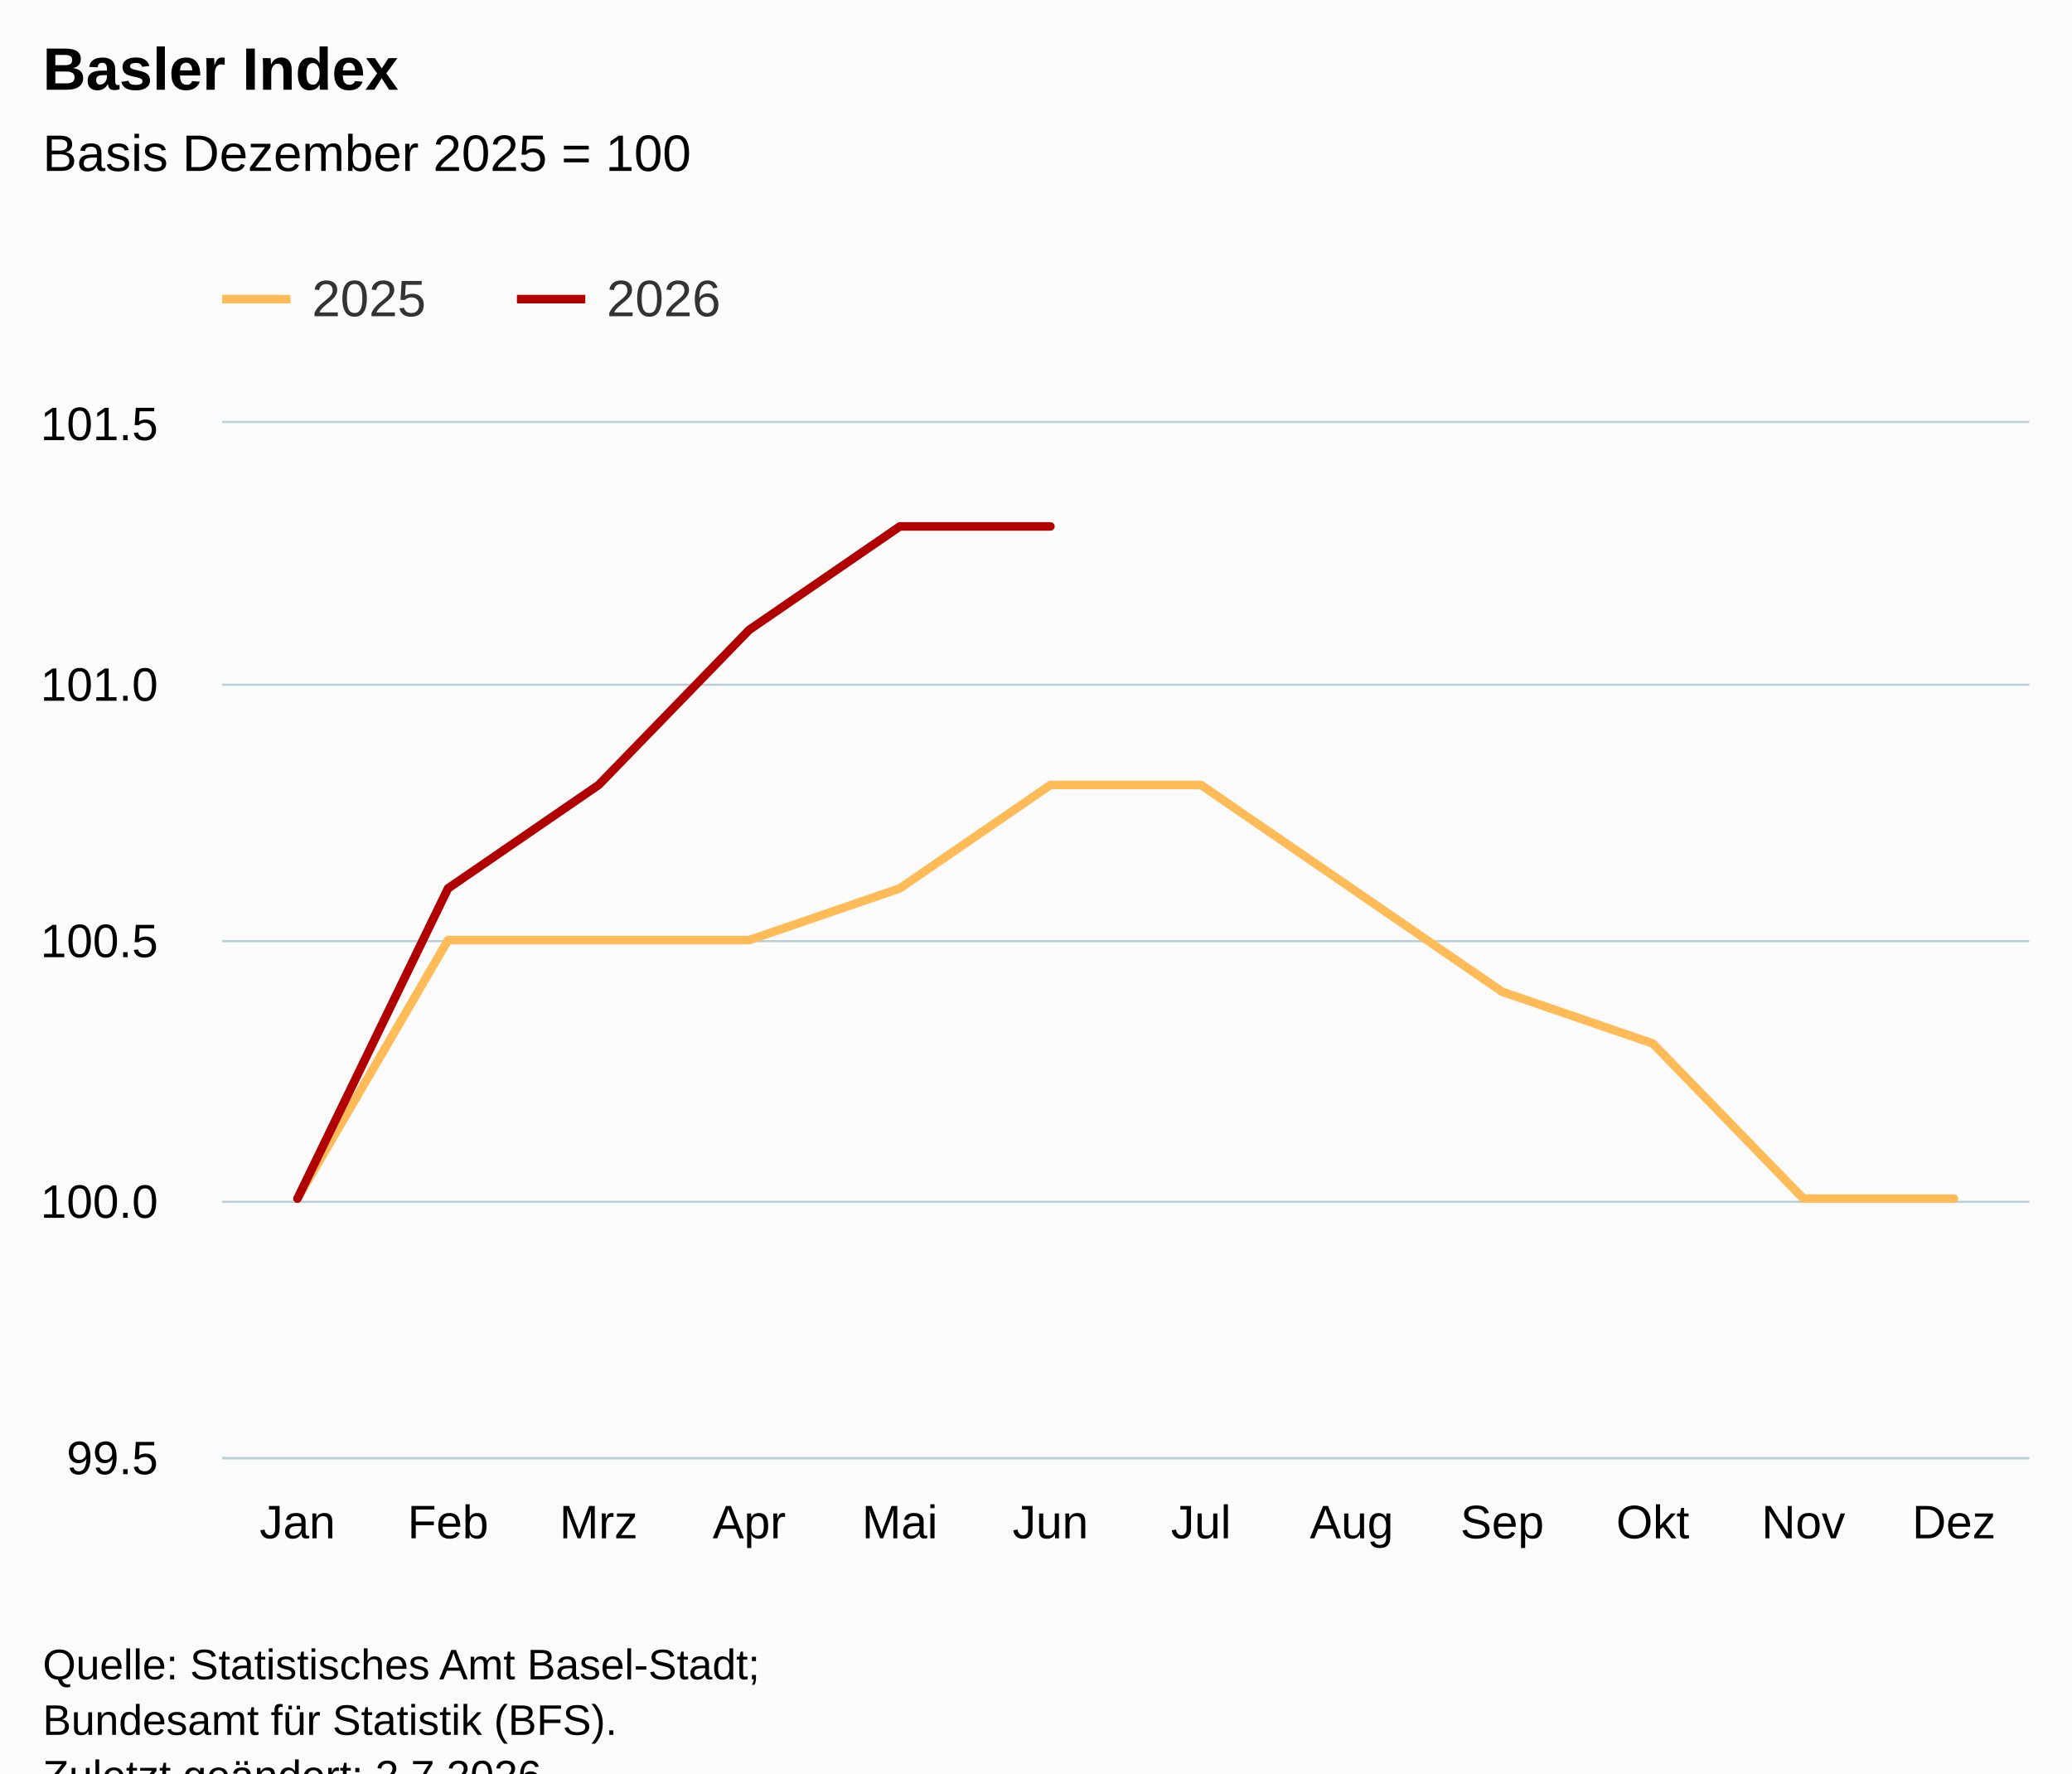
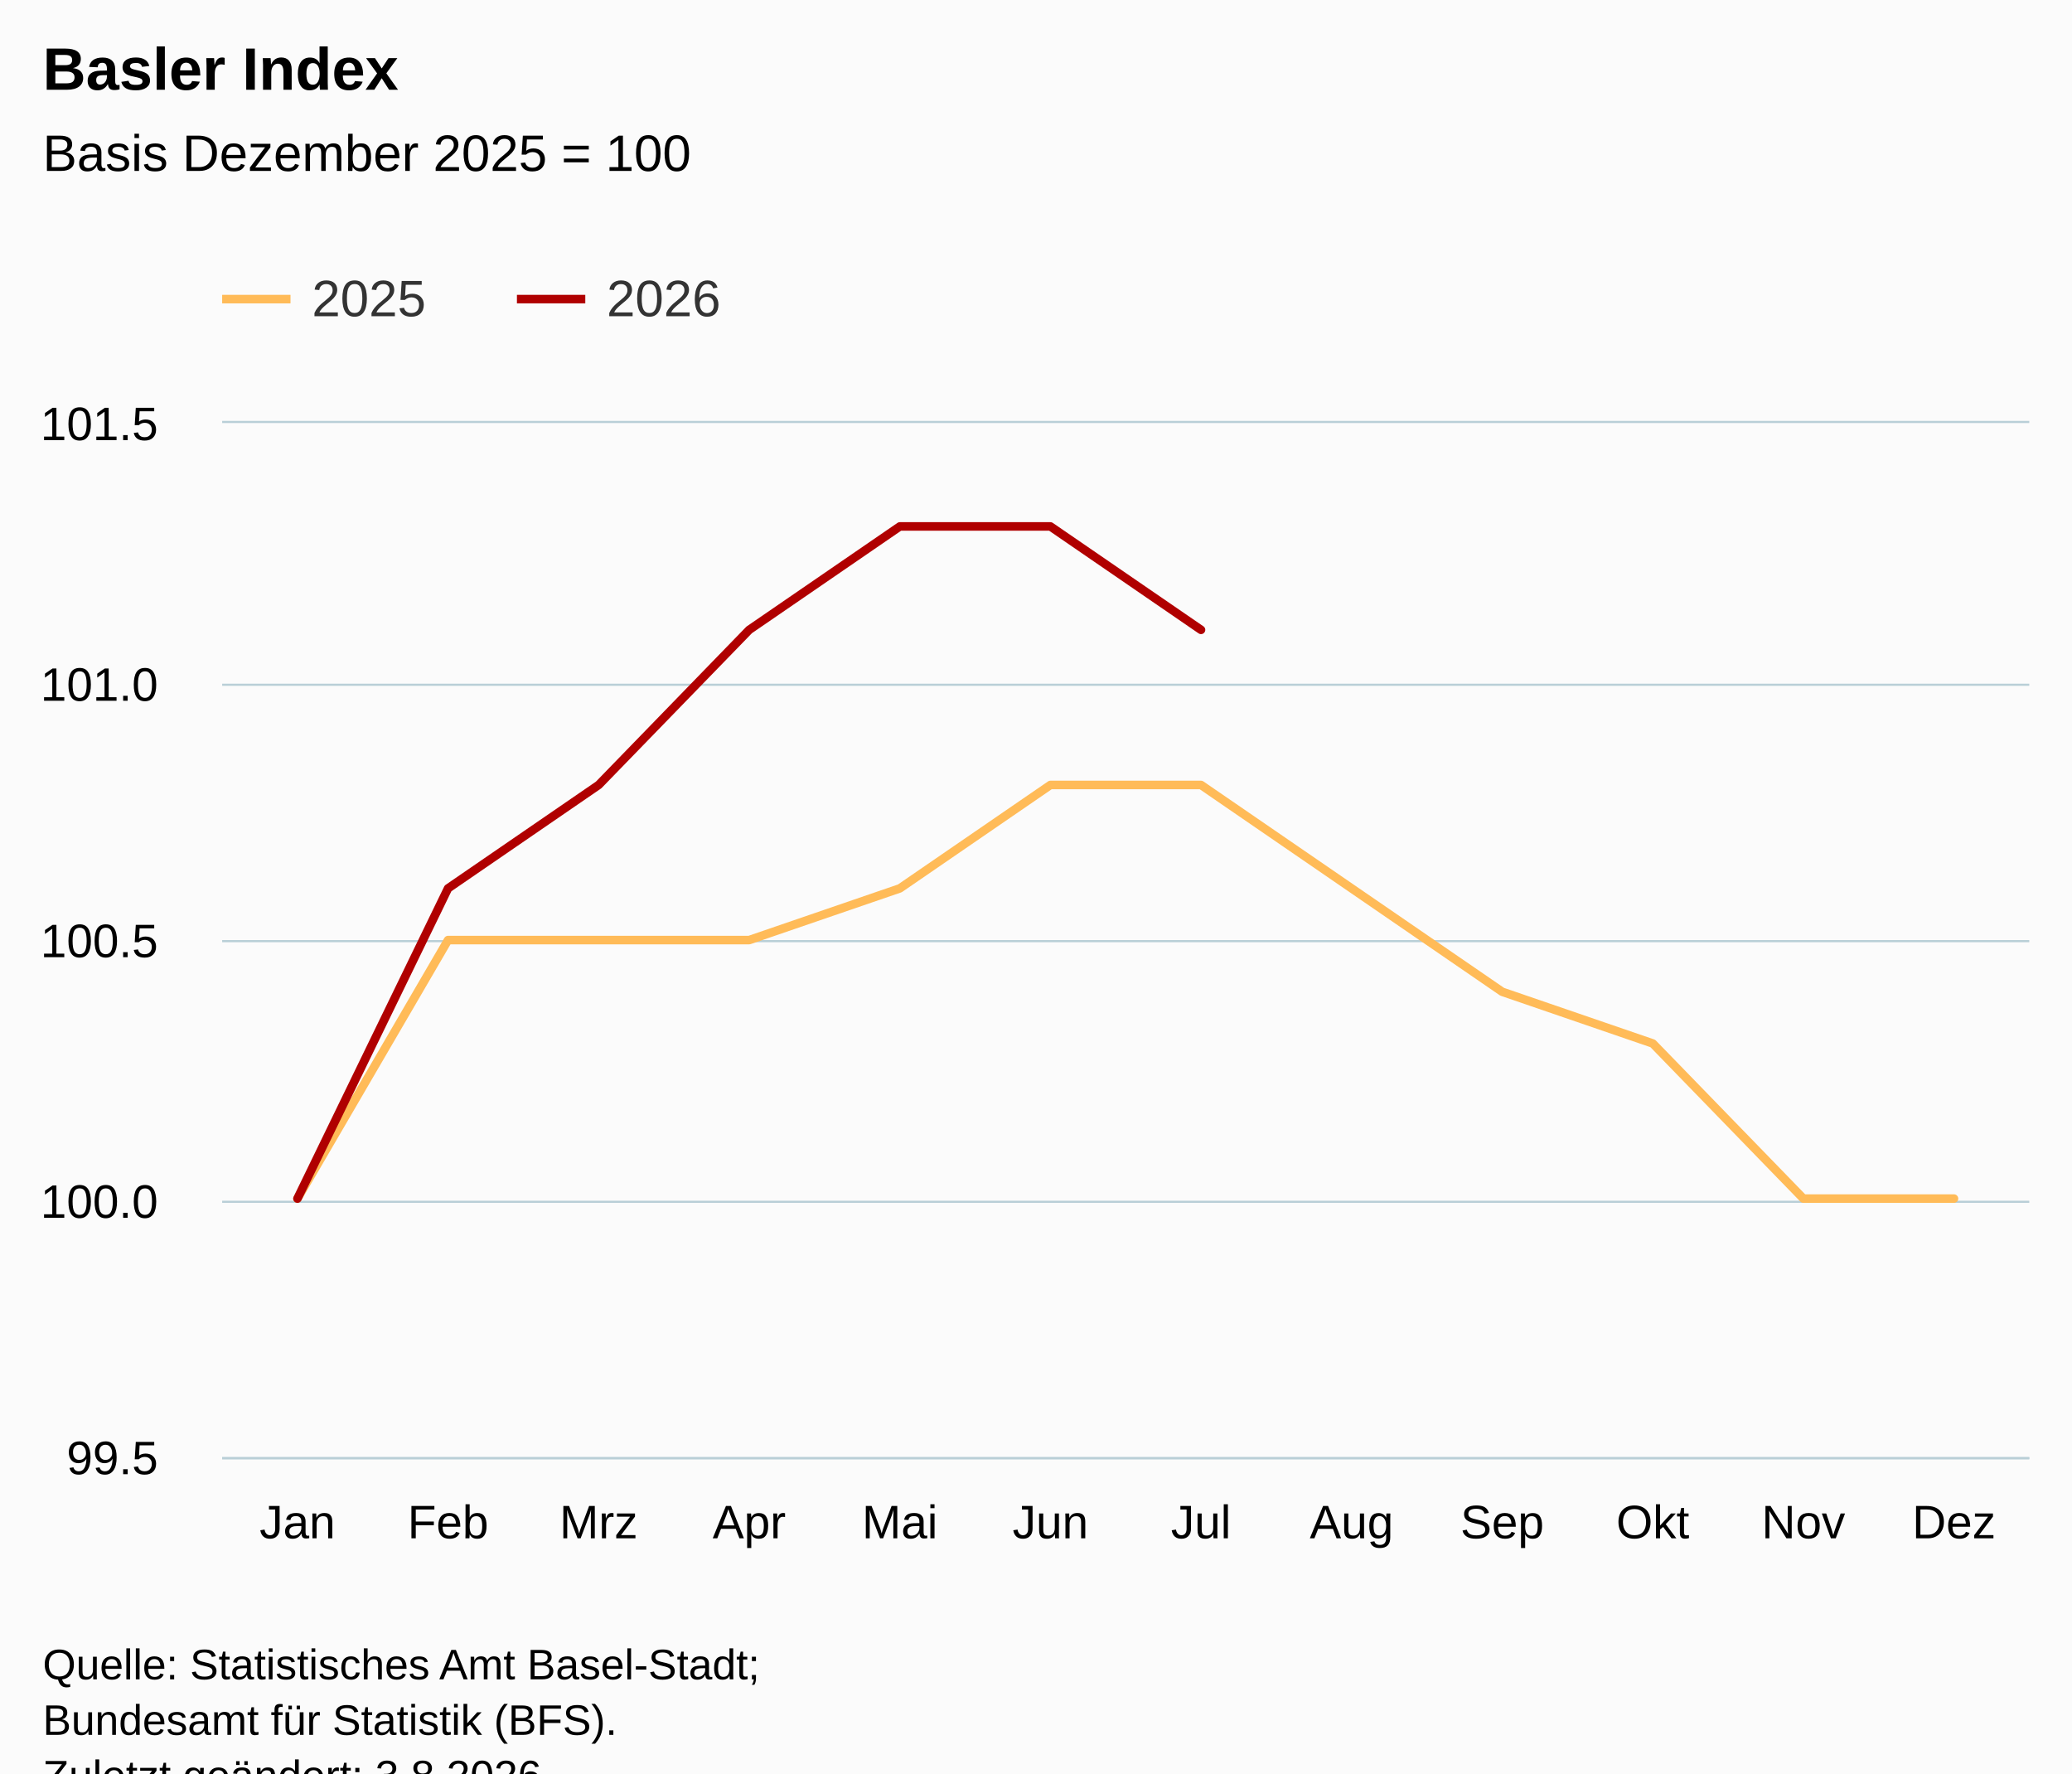
<svg xmlns="http://www.w3.org/2000/svg" version="1.1" class="highcharts-root" style="font-family:Arial;font-size:12px;" viewBox="0 0 485 415">
  <defs>
-     <clipPath id="highcharts-wbgr42v-31-">
+     <clipPath id="highcharts-a6o1ari-31-">
      <rect x="0" y="0" width="423" height="242" fill="none" />
    </clipPath>
-     <clipPath id="highcharts-wbgr42v-44-">
+     <clipPath id="highcharts-a6o1ari-44-">
      <rect x="0" y="0" width="423" height="242" fill="none" />
    </clipPath>
-     <clipPath id="highcharts-wbgr42v-57-">
+     <clipPath id="highcharts-a6o1ari-57-">
      <rect x="52" y="99" width="423" height="242" fill="none" />
    </clipPath>
  </defs>
  <rect fill="#fbfbfb" class="highcharts-background" x="0" y="0" width="485" height="428" rx="0" ry="0" />
  <rect fill="none" class="highcharts-plot-background" x="52" y="99" width="423" height="242" />
  <g class="highcharts-pane-group" data-z-index="0" />
  <g class="highcharts-grid highcharts-xaxis-grid" data-z-index="1">
    <path fill="none" data-z-index="1" class="highcharts-grid-line" d="M 86.5 99 L 86.5 341" opacity="1" />
    <path fill="none" data-z-index="1" class="highcharts-grid-line" d="M 122.5 99 L 122.5 341" opacity="1" />
    <path fill="none" data-z-index="1" class="highcharts-grid-line" d="M 157.5 99 L 157.5 341" opacity="1" />
    <path fill="none" data-z-index="1" class="highcharts-grid-line" d="M 192.5 99 L 192.5 341" opacity="1" />
    <path fill="none" data-z-index="1" class="highcharts-grid-line" d="M 227.5 99 L 227.5 341" opacity="1" />
    <path fill="none" data-z-index="1" class="highcharts-grid-line" d="M 263.5 99 L 263.5 341" opacity="1" />
    <path fill="none" data-z-index="1" class="highcharts-grid-line" d="M 298.5 99 L 298.5 341" opacity="1" />
    <path fill="none" data-z-index="1" class="highcharts-grid-line" d="M 333.5 99 L 333.5 341" opacity="1" />
    <path fill="none" data-z-index="1" class="highcharts-grid-line" d="M 368.5 99 L 368.5 341" opacity="1" />
    <path fill="none" data-z-index="1" class="highcharts-grid-line" d="M 404.5 99 L 404.5 341" opacity="1" />
    <path fill="none" data-z-index="1" class="highcharts-grid-line" d="M 439.5 99 L 439.5 341" opacity="1" />
    <path fill="none" data-z-index="1" class="highcharts-grid-line" d="M 474.5 99 L 474.5 341" opacity="1" />
    <path fill="none" data-z-index="1" class="highcharts-grid-line" d="M 51.5 99 L 51.5 341" opacity="1" />
  </g>
  <g class="highcharts-grid highcharts-yaxis-grid" data-z-index="1">
    <path fill="none" stroke="#B9CFD7" stroke-width="0.5" data-z-index="1" class="highcharts-grid-line" d="M 52 341.25 L 475 341.25" opacity="1" />
    <path fill="none" stroke="#B9CFD7" stroke-width="0.5" data-z-index="1" class="highcharts-grid-line" d="M 52 281.25 L 475 281.25" opacity="1" />
    <path fill="none" stroke="#B9CFD7" stroke-width="0.5" data-z-index="1" class="highcharts-grid-line" d="M 52 220.25 L 475 220.25" opacity="1" />
    <path fill="none" stroke="#B9CFD7" stroke-width="0.5" data-z-index="1" class="highcharts-grid-line" d="M 52 160.25 L 475 160.25" opacity="1" />
    <path fill="none" stroke="#B9CFD7" stroke-width="0.5" data-z-index="1" class="highcharts-grid-line" d="M 52 98.75 L 475 98.75" opacity="1" />
  </g>
  <rect fill="none" class="highcharts-plot-border" data-z-index="1" x="52" y="99" width="423" height="242" />
  <g class="highcharts-axis highcharts-xaxis" data-z-index="2">
    <path fill="none" class="highcharts-axis-line" stroke="#B9CFD7" stroke-width="0.5" data-z-index="7" d="M 52 341.25 L 475 341.25" />
  </g>
  <g class="highcharts-axis highcharts-yaxis" data-z-index="2">
    <path fill="none" class="highcharts-axis-line" data-z-index="7" d="M 52 99 L 52 341" />
  </g>
  <g class="highcharts-series-group" data-z-index="3">
-     <g class="highcharts-series highcharts-series-0 highcharts-line-series" data-z-index="0.1" opacity="1" transform="translate(52,99) scale(1 1)" clip-path="url(#highcharts-wbgr42v-44-)">
+     <g class="highcharts-series highcharts-series-0 highcharts-line-series" data-z-index="0.1" opacity="1" transform="translate(52,99) scale(1 1)" clip-path="url(#highcharts-a6o1ari-44-)">
      <path fill="none" d="M 17.625 181.5 L 52.875 121 L 88.125 121 L 123.375 121 L 158.625 108.9 L 193.875 84.7 L 229.125 84.7 L 264.375 108.9 L 299.625 133.1 L 334.875 145.2 L 370.125 181.5 L 405.375 181.5" class="highcharts-graph" data-z-index="1" stroke="#FFBB58" stroke-width="2" stroke-linejoin="round" stroke-linecap="round" />
    </g>
    <g class="highcharts-markers highcharts-series-0 highcharts-line-series" data-z-index="0.1" opacity="1" transform="translate(52,99) scale(1 1)" clip-path="none" />
-     <g class="highcharts-series highcharts-series-1 highcharts-line-series" data-z-index="0.1" opacity="1" transform="translate(52,99) scale(1 1)" clip-path="url(#highcharts-wbgr42v-44-)">
-       <path fill="none" d="M 17.625 181.5 L 52.875 108.9 L 88.125 84.7 L 123.375 48.4 L 158.625 24.2 L 193.875 24.2" class="highcharts-graph" data-z-index="1" stroke="#B00000" stroke-width="2" stroke-linejoin="round" stroke-linecap="round" />
+     <g class="highcharts-series highcharts-series-1 highcharts-line-series" data-z-index="0.1" opacity="1" transform="translate(52,99) scale(1 1)" clip-path="url(#highcharts-a6o1ari-44-)">
+       <path fill="none" d="M 17.625 181.5 L 52.875 108.9 L 88.125 84.7 L 123.375 48.4 L 158.625 24.2 L 193.875 24.2 L 229.125 48.4" class="highcharts-graph" data-z-index="1" stroke="#B00000" stroke-width="2" stroke-linejoin="round" stroke-linecap="round" />
    </g>
    <g class="highcharts-markers highcharts-series-1 highcharts-line-series" data-z-index="0.1" opacity="1" transform="translate(52,99) scale(1 1)" clip-path="none" />
  </g>
  <text x="10" text-anchor="start" class="highcharts-title" data-z-index="4" style="color:#000000;font-size:14px;font-weight:bold;fill:#000000;" y="21">
    <tspan>Basler Index</tspan>
  </text>
  <text x="10" text-anchor="start" class="highcharts-subtitle" data-z-index="4" style="color:#000000;font-size:12px;font-weight:normal;fill:#000000;" y="40">
    <tspan>Basis Dezember 2025 = 100</tspan>
  </text>
  <text x="10" text-anchor="start" class="highcharts-caption" data-z-index="4" style="color:#666666;fill:#666666;" y="375" />
  <g class="highcharts-legend" data-z-index="7" transform="translate(44,56)">
    <rect fill="none" class="highcharts-legend-box" rx="0" ry="0" x="0" y="0" width="134" height="31" visibility="visible" />
    <g data-z-index="1">
      <g>
        <g class="highcharts-legend-item highcharts-line-series highcharts-color-undefined highcharts-series-0" data-z-index="1" transform="translate(8,3)">
          <path fill="none" d="M 0 11 L 16 11" class="highcharts-graph" stroke="#FFBB58" stroke-width="2" />
          <text x="21" style="color:#333333;cursor:pointer;font-size:12px;font-weight:normal;fill:#333333;" text-anchor="start" data-z-index="2" y="15">
            <tspan>2025</tspan>
          </text>
        </g>
        <g class="highcharts-legend-item highcharts-line-series highcharts-color-undefined highcharts-series-1" data-z-index="1" transform="translate(77,3)">
          <path fill="none" d="M 0 11 L 16 11" class="highcharts-graph" stroke="#B00000" stroke-width="2" />
          <text x="21" y="15" style="color:#333333;cursor:pointer;font-size:12px;font-weight:normal;fill:#333333;" text-anchor="start" data-z-index="2">
            <tspan>2026</tspan>
          </text>
        </g>
      </g>
    </g>
  </g>
  <g class="highcharts-axis-labels highcharts-xaxis-labels" data-z-index="7">
    <text x="69.625" style="color:#000000;cursor:default;font-size:11px;fill:#000000;" text-anchor="middle" transform="translate(0,0)" y="360" opacity="1">Jan</text>
    <text x="104.875" style="color:#000000;cursor:default;font-size:11px;fill:#000000;" text-anchor="middle" transform="translate(0,0)" y="360" opacity="1">Feb</text>
    <text x="140.125" style="color:#000000;cursor:default;font-size:11px;fill:#000000;" text-anchor="middle" transform="translate(0,0)" y="360" opacity="1">Mrz</text>
    <text x="175.375" style="color:#000000;cursor:default;font-size:11px;fill:#000000;" text-anchor="middle" transform="translate(0,0)" y="360" opacity="1">Apr</text>
    <text x="210.625" style="color:#000000;cursor:default;font-size:11px;fill:#000000;" text-anchor="middle" transform="translate(0,0)" y="360" opacity="1">Mai</text>
    <text x="245.875" style="color:#000000;cursor:default;font-size:11px;fill:#000000;" text-anchor="middle" transform="translate(0,0)" y="360" opacity="1">Jun</text>
    <text x="281.125" style="color:#000000;cursor:default;font-size:11px;fill:#000000;" text-anchor="middle" transform="translate(0,0)" y="360" opacity="1">Jul</text>
    <text x="316.375" style="color:#000000;cursor:default;font-size:11px;fill:#000000;" text-anchor="middle" transform="translate(0,0)" y="360" opacity="1">Aug</text>
    <text x="351.625" style="color:#000000;cursor:default;font-size:11px;fill:#000000;" text-anchor="middle" transform="translate(0,0)" y="360" opacity="1">Sep</text>
    <text x="386.875" style="color:#000000;cursor:default;font-size:11px;fill:#000000;" text-anchor="middle" transform="translate(0,0)" y="360" opacity="1">Okt</text>
    <text x="422.125" style="color:#000000;cursor:default;font-size:11px;fill:#000000;" text-anchor="middle" transform="translate(0,0)" y="360" opacity="1">Nov</text>
    <text x="457.375" style="color:#000000;cursor:default;font-size:11px;fill:#000000;" text-anchor="middle" transform="translate(0,0)" y="360" opacity="1">Dez</text>
  </g>
  <g class="highcharts-axis-labels highcharts-yaxis-labels" data-z-index="7">
    <text x="37" style="color:#000000;cursor:default;font-size:11px;fill:#000000;" text-anchor="end" transform="translate(0,0)" y="345" opacity="1">99.5</text>
    <text x="37" style="color:#000000;cursor:default;font-size:11px;fill:#000000;" text-anchor="end" transform="translate(0,0)" y="285" opacity="1">100.0</text>
    <text x="37" style="color:#000000;cursor:default;font-size:11px;fill:#000000;" text-anchor="end" transform="translate(0,0)" y="224" opacity="1">100.5</text>
    <text x="37" style="color:#000000;cursor:default;font-size:11px;fill:#000000;" text-anchor="end" transform="translate(0,0)" y="164" opacity="1">101.0</text>
    <text x="37" style="color:#000000;cursor:default;font-size:11px;fill:#000000;" text-anchor="end" transform="translate(0,0)" y="103" opacity="1">101.5</text>
  </g>
  <text x="10" class="highcharts-credits" text-anchor="start" data-z-index="8" style="cursor:default;color:#000000;font-size:10px;fill:#000000;" y="393">
    <tspan>Quelle: Statistisches Amt Basel-Stadt;</tspan>
    <tspan x="10" dy="13">Bundesamt für Statistik (BFS).</tspan>
-     <tspan x="10" dy="13">Zuletzt geändert: 2.7.2026</tspan>
+     <tspan x="10" dy="13">Zuletzt geändert: 3.8.2026</tspan>
  </text>
-   <g class="highcharts-control-points" data-z-index="99" clip-path="url(#highcharts-wbgr42v-57-)" />
+   <g class="highcharts-control-points" data-z-index="99" clip-path="url(#highcharts-a6o1ari-57-)" />
</svg>
